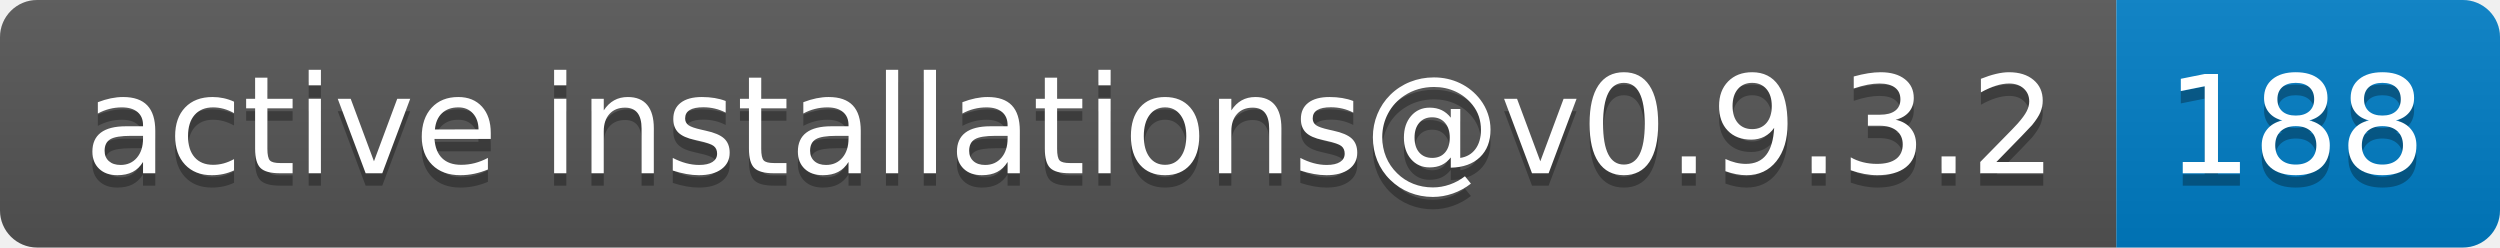
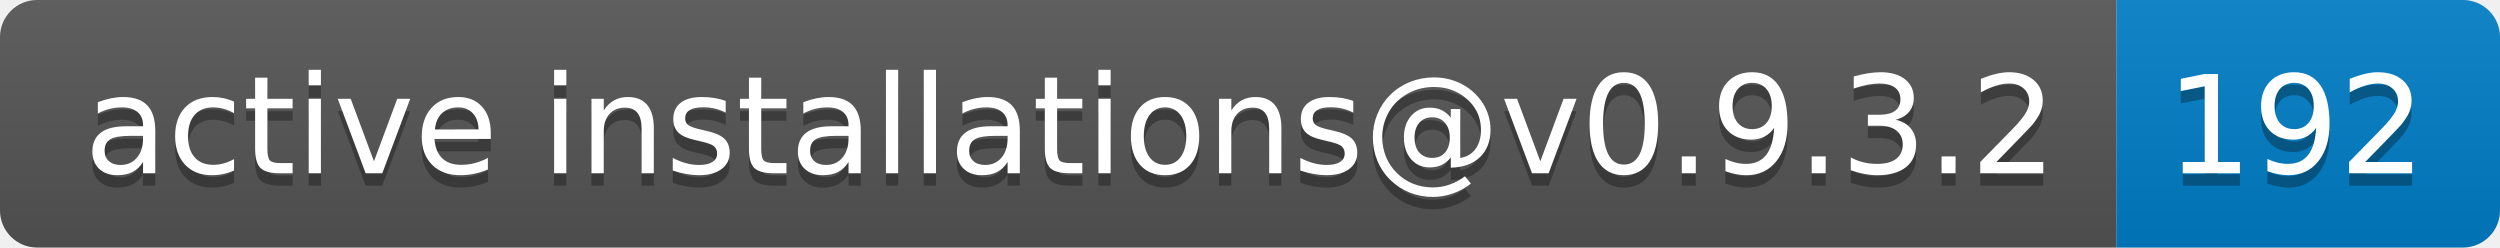
- <svg xmlns="http://www.w3.org/2000/svg" width="202" height="20" role="img" aria-label="active installations@v0.9.3.2: 188">
+ <svg xmlns="http://www.w3.org/2000/svg" width="202" height="20" role="img" aria-label="active installations@v0.9.3.2: 192">
  <linearGradient id="s" x2="0" y2="100%">
    <stop offset="0" stop-color="#bbb" stop-opacity=".1" />
    <stop offset="1" stop-opacity=".1" />
  </linearGradient>
  <clipPath id="r">
    <rect width="202" height="20" rx="3" fill="#fff" />
  </clipPath>
  <g clip-path="url(#r)">
    <rect width="171" height="20" fill="#555" />
    <rect x="171" width="31" height="20" fill="#007ec6" />
    <rect width="202" height="20" fill="url(#s)" />
  </g>
  <g fill="#fff" text-anchor="middle" font-family="Verdana,Geneva,DejaVu Sans,sans-serif" text-rendering="geometricPrecision" font-size="110">
    <text aria-hidden="true" x="865" y="150" fill="#010101" fill-opacity=".3" transform="scale(.1)" textLength="1610">active installations@v0.9.3.2</text>
    <text x="865" y="140" transform="scale(.1)" fill="#fff" textLength="1610">active installations@v0.9.3.2</text>
-     <text aria-hidden="true" x="1855" y="150" fill="#010101" fill-opacity=".3" transform="scale(.1)" textLength="210">188</text>
-     <text x="1855" y="140" transform="scale(.1)" fill="#fff" textLength="210">188</text>
+     <text aria-hidden="true" x="1855" y="150" fill="#010101" fill-opacity=".3" transform="scale(.1)" textLength="210">192</text>
+     <text x="1855" y="140" transform="scale(.1)" fill="#fff" textLength="210">192</text>
  </g>
</svg>
